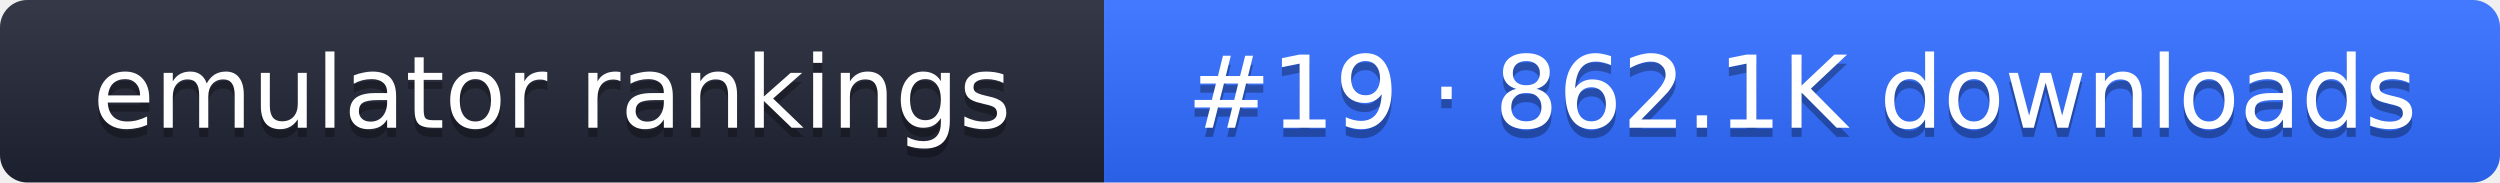
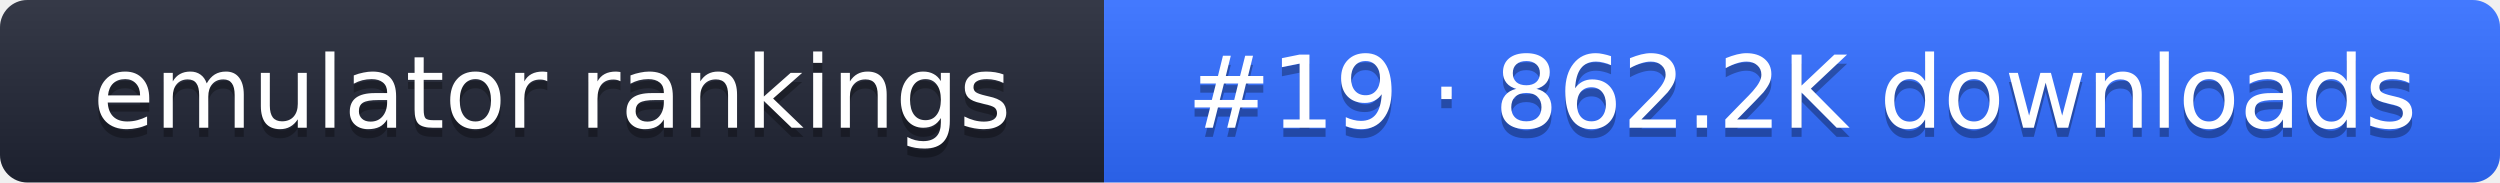
- <svg xmlns="http://www.w3.org/2000/svg" width="274" height="20" role="img" aria-label="emulator rankings: #19 · 862.1K downloads">
+ <svg xmlns="http://www.w3.org/2000/svg" width="274" height="20" role="img" aria-label="emulator rankings: #19 · 862.2K downloads">
  <linearGradient id="g" x2="0" y2="100%">
    <stop offset="0" stop-color="#fff" stop-opacity=".1" />
    <stop offset="1" stop-opacity=".1" />
  </linearGradient>
  <clipPath id="r">
    <rect width="274" height="20" rx="3" fill="#fff" />
  </clipPath>
  <g clip-path="url(#r)">
    <rect width="121" height="20" fill="#1f2433" />
    <rect x="121" width="153" height="20" fill="#2f6bff" />
    <rect width="274" height="20" fill="url(#g)" />
  </g>
  <g fill="#fff" text-anchor="middle" font-family="Verdana,DejaVu Sans,sans-serif" font-size="11">
    <text x="60.5" y="15" fill="#010101" fill-opacity=".3">emulator rankings</text>
    <text x="60.5" y="14">emulator rankings</text>
-     <text x="197.5" y="15" fill="#010101" fill-opacity=".3">#19 · 862.1K downloads</text>
-     <text x="197.5" y="14">#19 · 862.1K downloads</text>
+     <text x="197.5" y="15" fill="#010101" fill-opacity=".3">#19 · 862.2K downloads</text>
+     <text x="197.5" y="14">#19 · 862.2K downloads</text>
  </g>
</svg>
